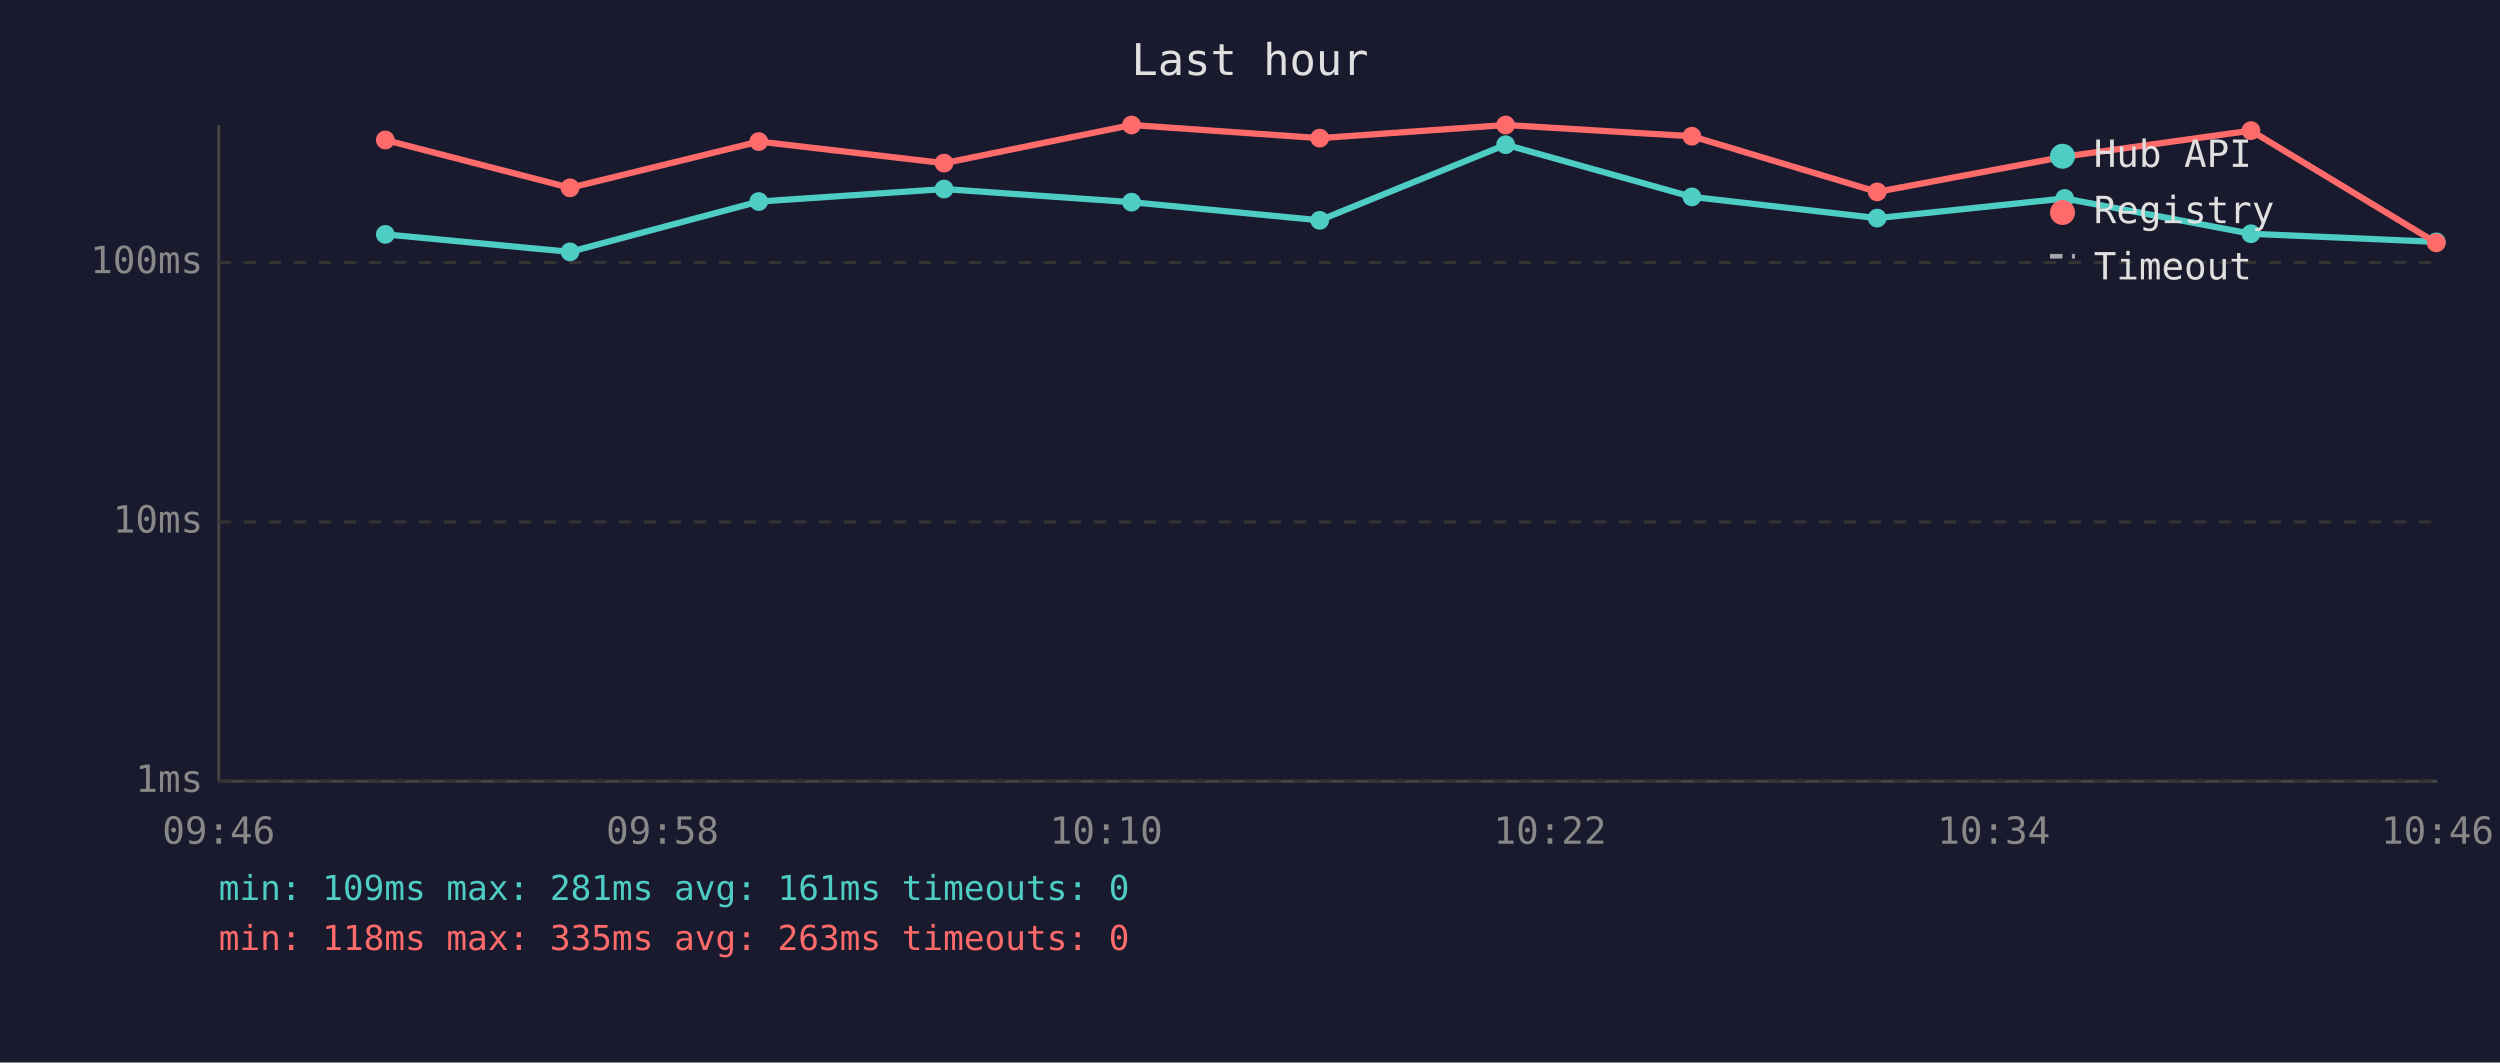
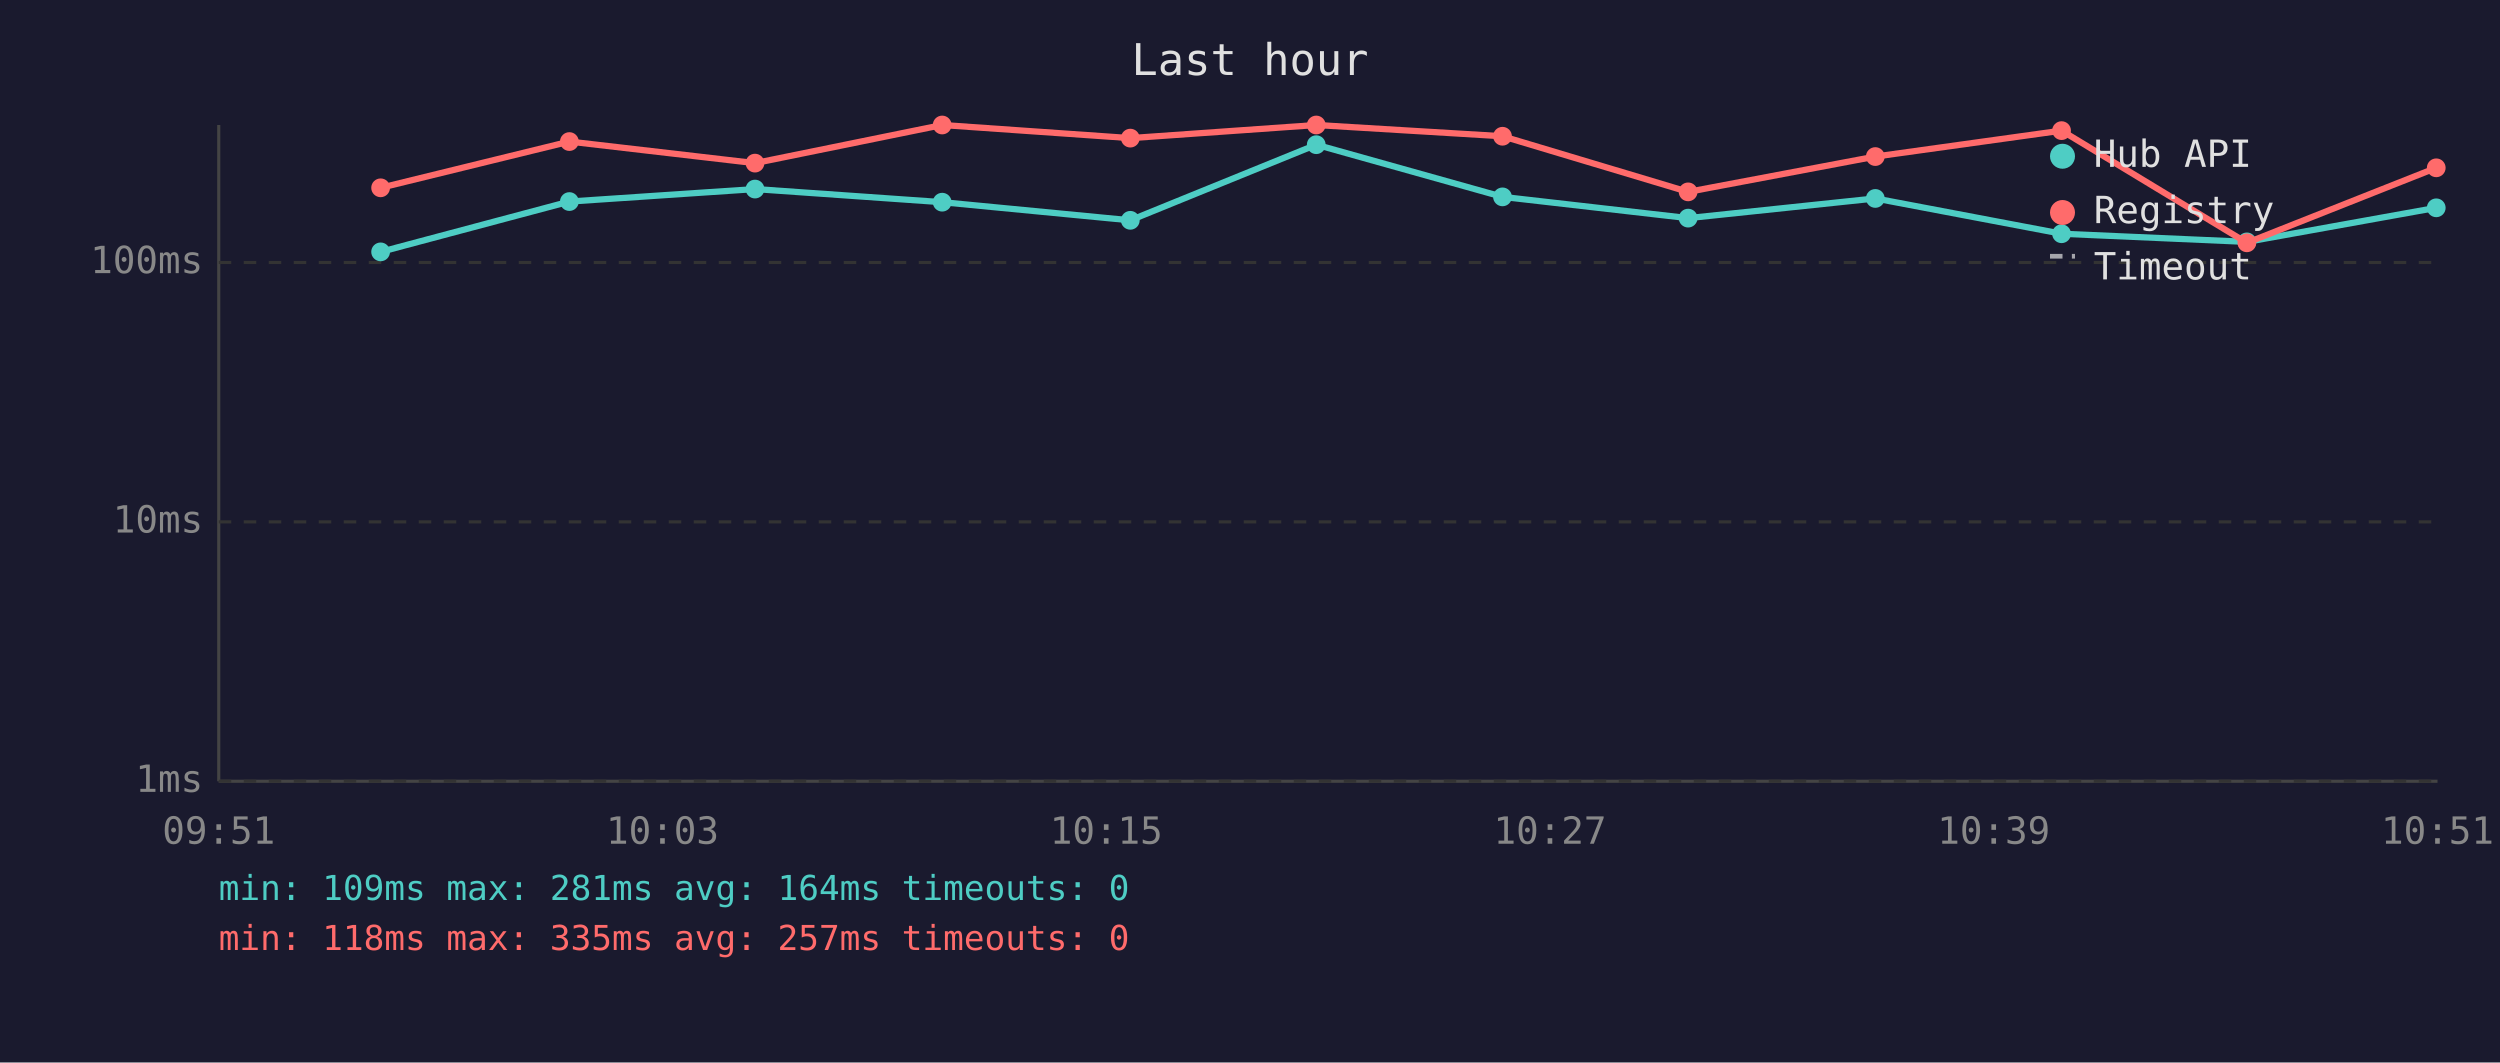
<svg xmlns="http://www.w3.org/2000/svg" viewBox="0 0 800 340" font-family="monospace" font-size="12">
  <rect width="800" height="340" fill="#1a1a2e" />
  <text x="400" y="24" fill="#e0e0e0" font-size="14" text-anchor="middle">Last hour</text>
  <line x1="70" y1="40" x2="70" y2="250" stroke="#444" stroke-width="1" />
  <line x1="70" y1="250" x2="780" y2="250" stroke="#444" stroke-width="1" />
  <line x1="70" y1="250" x2="780" y2="250" stroke="#333" stroke-width="1" stroke-dasharray="4" />
  <text x="65" y="250" fill="#888" text-anchor="end" dominant-baseline="middle">1ms</text>
  <line x1="70" y1="167" x2="780" y2="167" stroke="#333" stroke-width="1" stroke-dasharray="4" />
  <text x="65" y="167" fill="#888" text-anchor="end" dominant-baseline="middle">10ms</text>
  <line x1="70" y1="84" x2="780" y2="84" stroke="#333" stroke-width="1" stroke-dasharray="4" />
  <text x="65" y="84" fill="#888" text-anchor="end" dominant-baseline="middle">100ms</text>
-   <text x="70" y="270" fill="#888" text-anchor="middle">09:46</text>
-   <text x="212" y="270" fill="#888" text-anchor="middle">09:58</text>
-   <text x="354" y="270" fill="#888" text-anchor="middle">10:10</text>
-   <text x="496" y="270" fill="#888" text-anchor="middle">10:22</text>
-   <text x="638" y="270" fill="#888" text-anchor="middle">10:34</text>
-   <text x="780" y="270" fill="#888" text-anchor="middle">10:46</text>
-   <polyline points="123.3,75.0 182.4,80.6 242.8,64.5 302.1,60.5 362.1,64.7 422.3,70.5 481.8,46.3 541.4,63.0 600.7,69.8 660.7,63.5 720.3,74.8 779.6,77.4" fill="none" stroke="#4ecdc4" stroke-width="2" opacity="1" />
-   <circle cx="123.3" cy="75.0" r="3" fill="#4ecdc4" />
-   <circle cx="182.4" cy="80.6" r="3" fill="#4ecdc4" />
-   <circle cx="242.8" cy="64.5" r="3" fill="#4ecdc4" />
-   <circle cx="302.1" cy="60.5" r="3" fill="#4ecdc4" />
-   <circle cx="362.1" cy="64.7" r="3" fill="#4ecdc4" />
-   <circle cx="422.3" cy="70.5" r="3" fill="#4ecdc4" />
-   <circle cx="481.8" cy="46.3" r="3" fill="#4ecdc4" />
-   <circle cx="541.4" cy="63.0" r="3" fill="#4ecdc4" />
-   <circle cx="600.7" cy="69.8" r="3" fill="#4ecdc4" />
-   <circle cx="660.7" cy="63.5" r="3" fill="#4ecdc4" />
-   <circle cx="720.3" cy="74.8" r="3" fill="#4ecdc4" />
-   <circle cx="779.6" cy="77.4" r="3" fill="#4ecdc4" />
-   <polyline points="123.3,44.8 182.4,60.1 242.8,45.3 302.1,52.2 362.1,40.0 422.3,44.2 481.8,40.0 541.4,43.6 600.7,61.4 660.7,50.1 720.3,41.8 779.6,77.7" fill="none" stroke="#ff6b6b" stroke-width="2" opacity="1" />
-   <circle cx="123.3" cy="44.8" r="3" fill="#ff6b6b" />
-   <circle cx="182.4" cy="60.1" r="3" fill="#ff6b6b" />
-   <circle cx="242.8" cy="45.3" r="3" fill="#ff6b6b" />
-   <circle cx="302.1" cy="52.2" r="3" fill="#ff6b6b" />
-   <circle cx="362.1" cy="40.0" r="3" fill="#ff6b6b" />
-   <circle cx="422.3" cy="44.2" r="3" fill="#ff6b6b" />
-   <circle cx="481.8" cy="40.0" r="3" fill="#ff6b6b" />
-   <circle cx="541.4" cy="43.6" r="3" fill="#ff6b6b" />
-   <circle cx="600.7" cy="61.4" r="3" fill="#ff6b6b" />
-   <circle cx="660.7" cy="50.1" r="3" fill="#ff6b6b" />
-   <circle cx="720.3" cy="41.8" r="3" fill="#ff6b6b" />
-   <circle cx="779.6" cy="77.7" r="3" fill="#ff6b6b" />
+   <text x="70" y="270" fill="#888" text-anchor="middle">09:51</text>
+   <text x="212" y="270" fill="#888" text-anchor="middle">10:03</text>
+   <text x="354" y="270" fill="#888" text-anchor="middle">10:15</text>
+   <text x="496" y="270" fill="#888" text-anchor="middle">10:27</text>
+   <text x="638" y="270" fill="#888" text-anchor="middle">10:39</text>
+   <text x="780" y="270" fill="#888" text-anchor="middle">10:51</text>
+   <polyline points="121.8,80.6 182.2,64.5 241.6,60.5 301.5,64.7 361.7,70.5 421.2,46.3 480.8,63.0 540.2,69.8 600.1,63.5 659.7,74.8 719.0,77.4 779.6,66.5" fill="none" stroke="#4ecdc4" stroke-width="2" opacity="1" />
+   <circle cx="121.8" cy="80.6" r="3" fill="#4ecdc4" />
+   <circle cx="182.2" cy="64.5" r="3" fill="#4ecdc4" />
+   <circle cx="241.6" cy="60.5" r="3" fill="#4ecdc4" />
+   <circle cx="301.5" cy="64.7" r="3" fill="#4ecdc4" />
+   <circle cx="361.7" cy="70.5" r="3" fill="#4ecdc4" />
+   <circle cx="421.2" cy="46.3" r="3" fill="#4ecdc4" />
+   <circle cx="480.8" cy="63.0" r="3" fill="#4ecdc4" />
+   <circle cx="540.2" cy="69.8" r="3" fill="#4ecdc4" />
+   <circle cx="600.1" cy="63.5" r="3" fill="#4ecdc4" />
+   <circle cx="659.7" cy="74.8" r="3" fill="#4ecdc4" />
+   <circle cx="719.0" cy="77.4" r="3" fill="#4ecdc4" />
+   <circle cx="779.6" cy="66.5" r="3" fill="#4ecdc4" />
+   <polyline points="121.8,60.1 182.2,45.3 241.6,52.2 301.5,40.0 361.7,44.2 421.2,40.0 480.8,43.6 540.2,61.4 600.1,50.1 659.7,41.8 719.0,77.7 779.6,53.7" fill="none" stroke="#ff6b6b" stroke-width="2" opacity="1" />
+   <circle cx="121.8" cy="60.1" r="3" fill="#ff6b6b" />
+   <circle cx="182.2" cy="45.3" r="3" fill="#ff6b6b" />
+   <circle cx="241.6" cy="52.2" r="3" fill="#ff6b6b" />
+   <circle cx="301.5" cy="40.0" r="3" fill="#ff6b6b" />
+   <circle cx="361.7" cy="44.2" r="3" fill="#ff6b6b" />
+   <circle cx="421.2" cy="40.0" r="3" fill="#ff6b6b" />
+   <circle cx="480.8" cy="43.6" r="3" fill="#ff6b6b" />
+   <circle cx="540.2" cy="61.4" r="3" fill="#ff6b6b" />
+   <circle cx="600.1" cy="50.1" r="3" fill="#ff6b6b" />
+   <circle cx="659.7" cy="41.8" r="3" fill="#ff6b6b" />
+   <circle cx="719.0" cy="77.7" r="3" fill="#ff6b6b" />
+   <circle cx="779.6" cy="53.7" r="3" fill="#ff6b6b" />
  <circle cx="660" cy="50" r="4" fill="#4ecdc4" />
  <text x="670" y="50" fill="#e0e0e0" dominant-baseline="middle">Hub API</text>
  <circle cx="660" cy="68" r="4" fill="#ff6b6b" />
  <text x="670" y="68" fill="#e0e0e0" dominant-baseline="middle">Registry</text>
  <line x1="656" y1="82" x2="664" y2="82" stroke="#e0e0e0" stroke-width="1.5" stroke-dasharray="4,3" opacity="0.7" />
  <text x="670" y="86" fill="#e0e0e0" dominant-baseline="middle">Timeout</text>
-   <text x="70" y="288" fill="#4ecdc4" font-size="11">min: 109ms  max: 281ms  avg: 161ms  timeouts: 0</text>
-   <text x="70" y="304" fill="#ff6b6b" font-size="11">min: 118ms  max: 335ms  avg: 263ms  timeouts: 0</text>
+   <text x="70" y="288" fill="#4ecdc4" font-size="11">min: 109ms  max: 281ms  avg: 164ms  timeouts: 0</text>
+   <text x="70" y="304" fill="#ff6b6b" font-size="11">min: 118ms  max: 335ms  avg: 257ms  timeouts: 0</text>
</svg>
